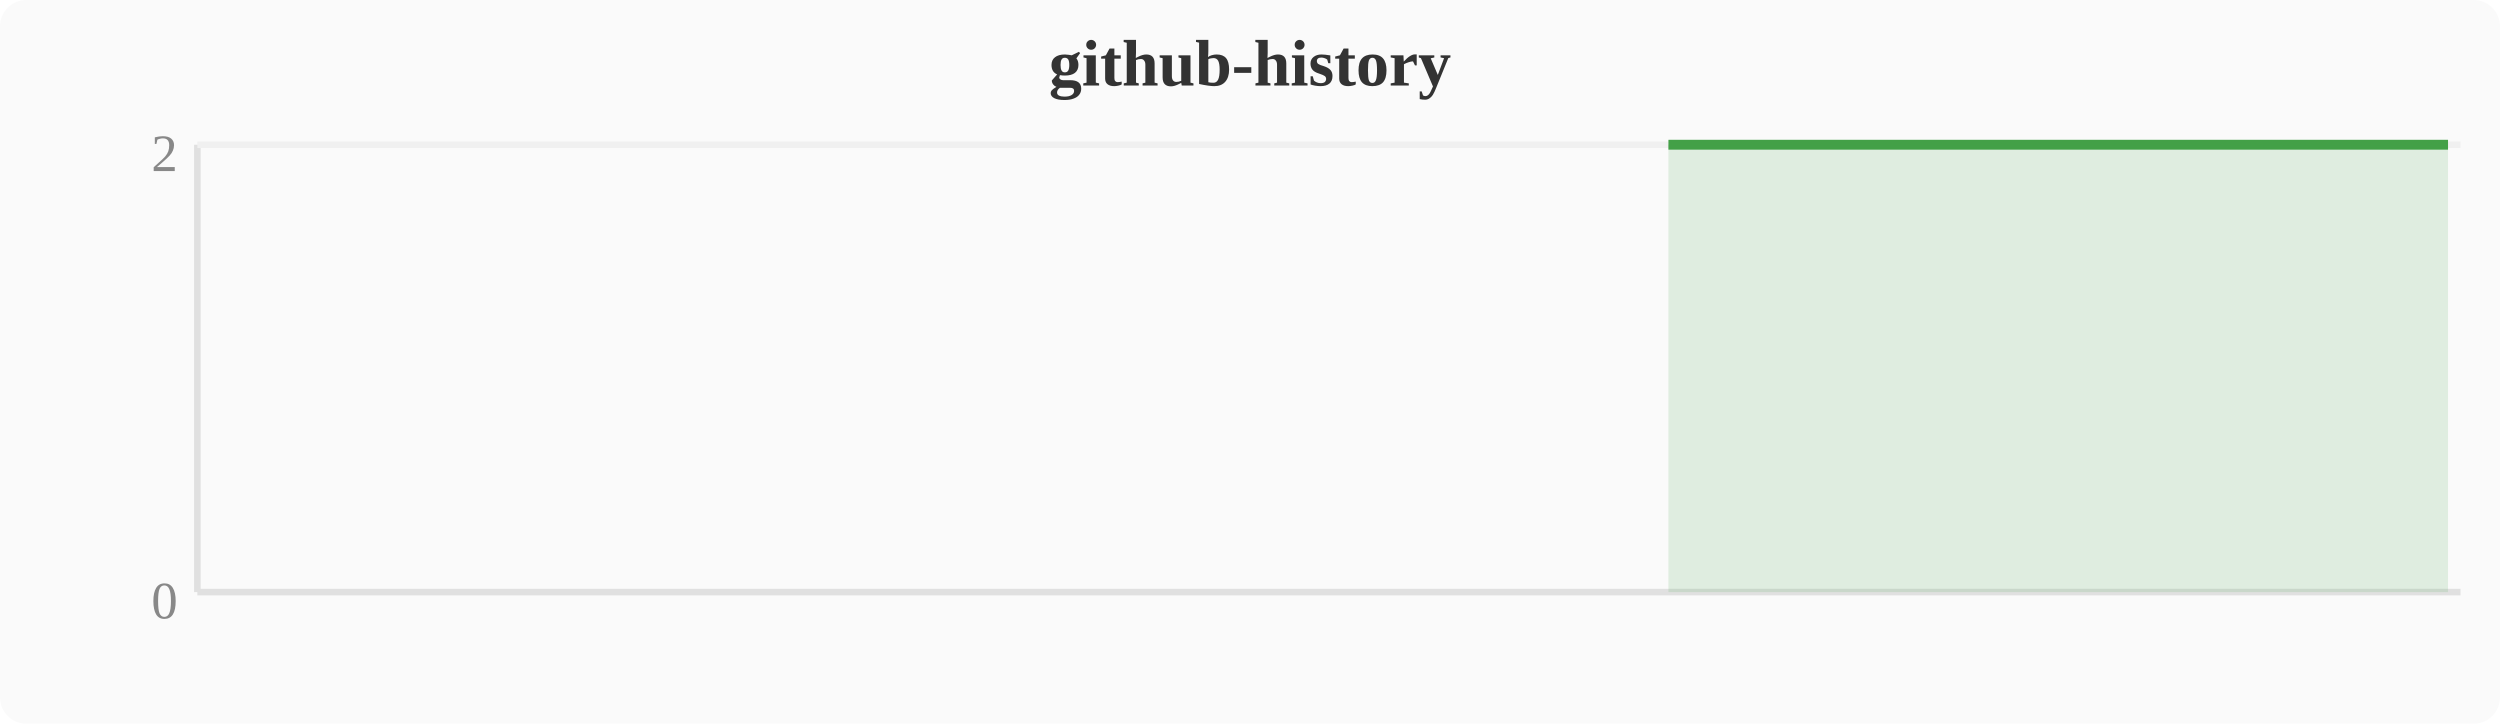
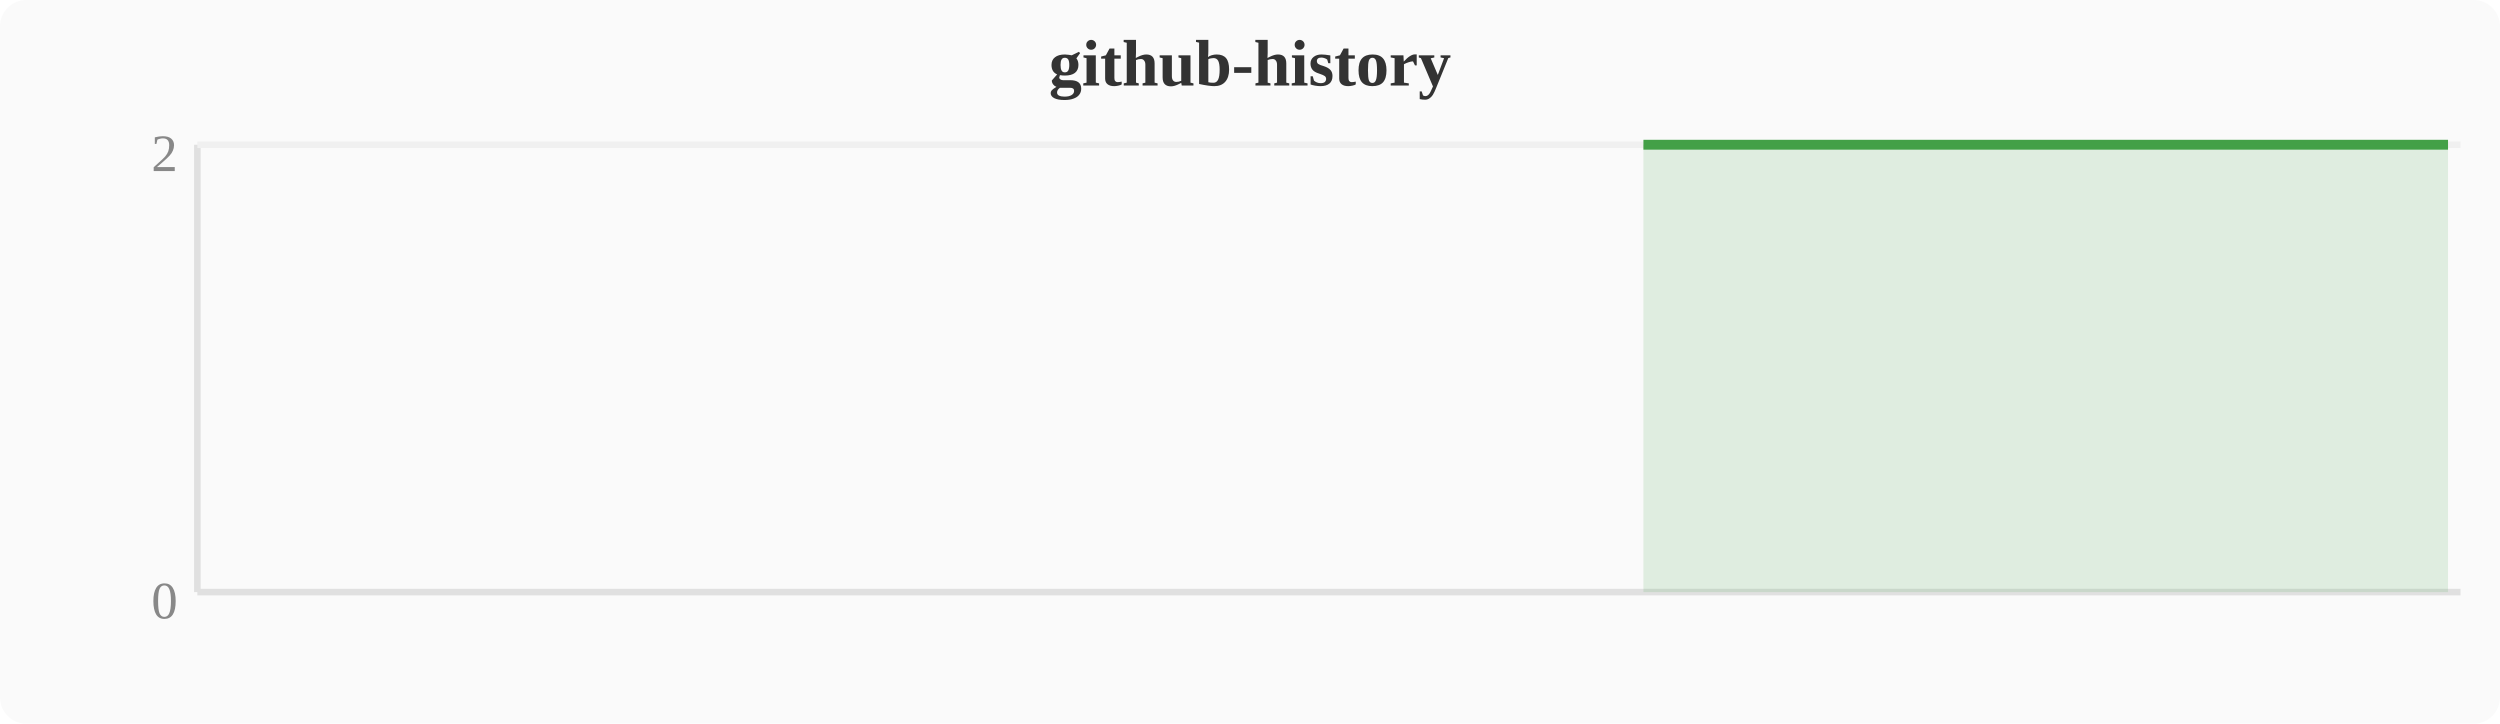
<svg xmlns="http://www.w3.org/2000/svg" width="380" height="110" viewBox="0 0 380 110">
  <rect width="380" height="110" fill="#fafafa" rx="4" />
  <text x="190" y="13" text-anchor="middle" font-size="10" font-weight="bold" fill="#333">github-history</text>
  <line x1="30" y1="22" x2="30" y2="90" stroke="#e0e0e0" stroke-width="1" />
  <line x1="30" y1="90" x2="374" y2="90" stroke="#e0e0e0" stroke-width="1" />
  <line x1="30" y1="22" x2="374" y2="22" stroke="#f0f0f0" stroke-width="1" />
  <text x="27" y="94" text-anchor="end" font-size="8" fill="#888">0</text>
  <text x="27" y="26" text-anchor="end" font-size="8" fill="#888">2</text>
-   <polygon points="253.6,22.0 257.4,22.0 261.2,22.0 265.1,22.0 268.9,22.0 272.7,22.0 276.5,22.0 280.4,22.0 284.2,22.0 288.0,22.0 291.8,22.0 295.6,22.0 299.5,22.0 303.3,22.0 307.1,22.0 310.9,22.0 314.8,22.0 318.6,22.0 322.4,22.0 326.2,22.0 330.0,22.0 333.9,22.0 337.7,22.0 341.5,22.0 345.3,22.0 349.2,22.0 353.0,22.0 356.8,22.0 360.6,22.0 364.4,22.0 368.3,22.0 372.1,22.0 372.1,90 253.6,90" fill="#43a047" opacity="0.15" />
-   <polyline points="253.6,22.0 257.4,22.0 261.2,22.0 265.1,22.0 268.9,22.0 272.7,22.0 276.5,22.0 280.4,22.0 284.2,22.0 288.0,22.0 291.8,22.0 295.6,22.0 299.5,22.0 303.3,22.0 307.1,22.0 310.9,22.0 314.8,22.0 318.6,22.0 322.4,22.0 326.2,22.0 330.0,22.0 333.9,22.0 337.7,22.0 341.5,22.0 345.3,22.0 349.2,22.0 353.0,22.0 356.8,22.0 360.6,22.0 364.4,22.0 368.3,22.0 372.1,22.0" fill="none" stroke="#43a047" stroke-width="1.5" stroke-linejoin="round" />
+   <polygon points="249.8,22.0 253.6,22.0 257.4,22.0 261.2,22.0 265.1,22.0 268.9,22.0 272.7,22.0 276.5,22.0 280.4,22.0 284.2,22.0 288.0,22.0 291.8,22.0 295.6,22.0 299.5,22.0 303.3,22.0 307.1,22.0 310.9,22.0 314.8,22.0 318.6,22.0 322.4,22.0 326.2,22.0 330.0,22.0 333.9,22.0 337.7,22.0 341.5,22.0 345.3,22.0 349.2,22.0 353.0,22.0 356.8,22.0 360.6,22.0 364.4,22.0 368.3,22.0 372.1,22.0 372.1,90 249.8,90" fill="#43a047" opacity="0.15" />
+   <polyline points="249.8,22.0 253.6,22.0 257.4,22.0 261.2,22.0 265.1,22.0 268.9,22.0 272.7,22.0 276.5,22.0 280.4,22.0 284.2,22.0 288.0,22.0 291.8,22.0 295.6,22.0 299.5,22.0 303.3,22.0 307.1,22.0 310.9,22.0 314.8,22.0 318.6,22.0 322.4,22.0 326.2,22.0 330.0,22.0 333.9,22.0 337.7,22.0 341.5,22.0 345.3,22.0 349.2,22.0 353.0,22.0 356.8,22.0 360.6,22.0 364.4,22.0 368.3,22.0 372.1,22.0" fill="none" stroke="#43a047" stroke-width="1.5" stroke-linejoin="round" />
</svg>
